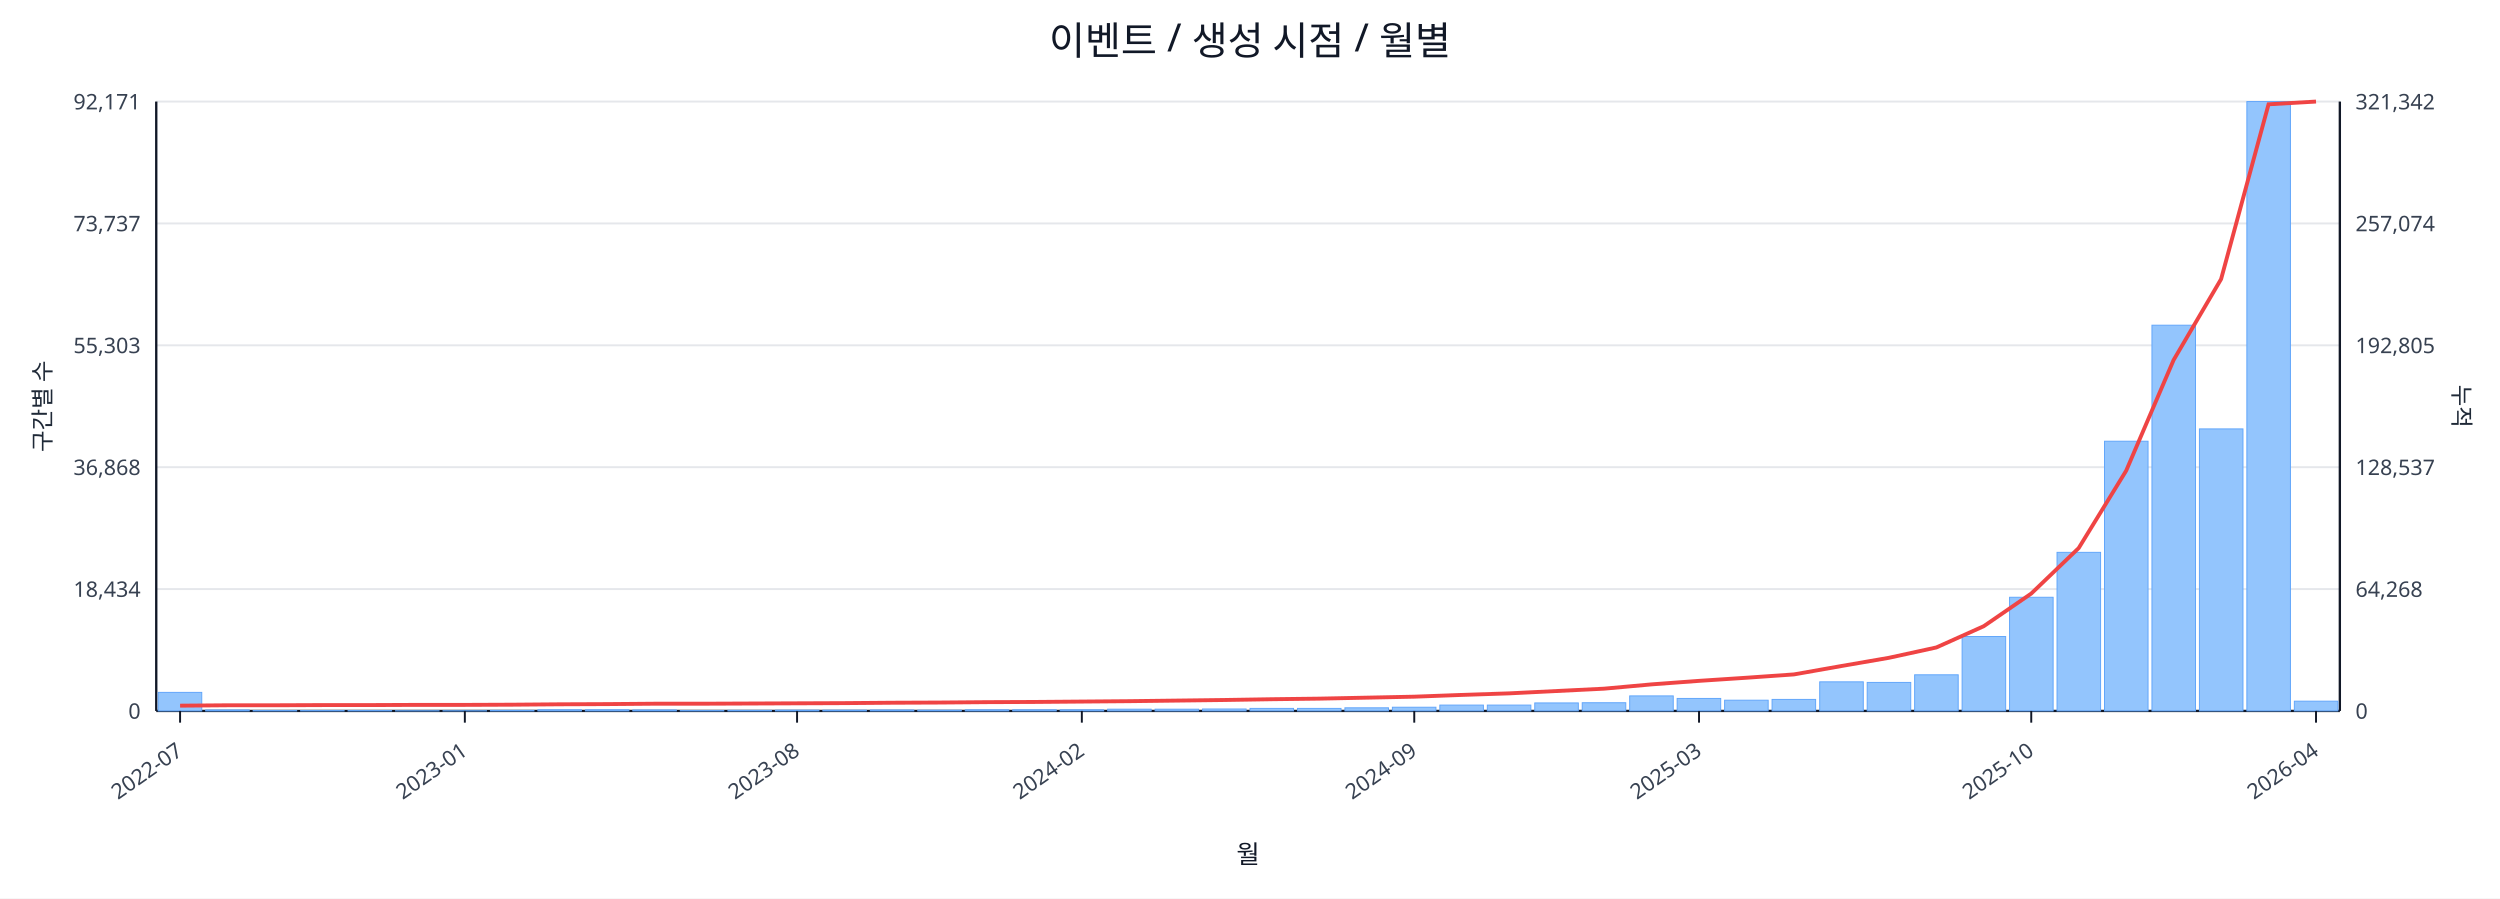
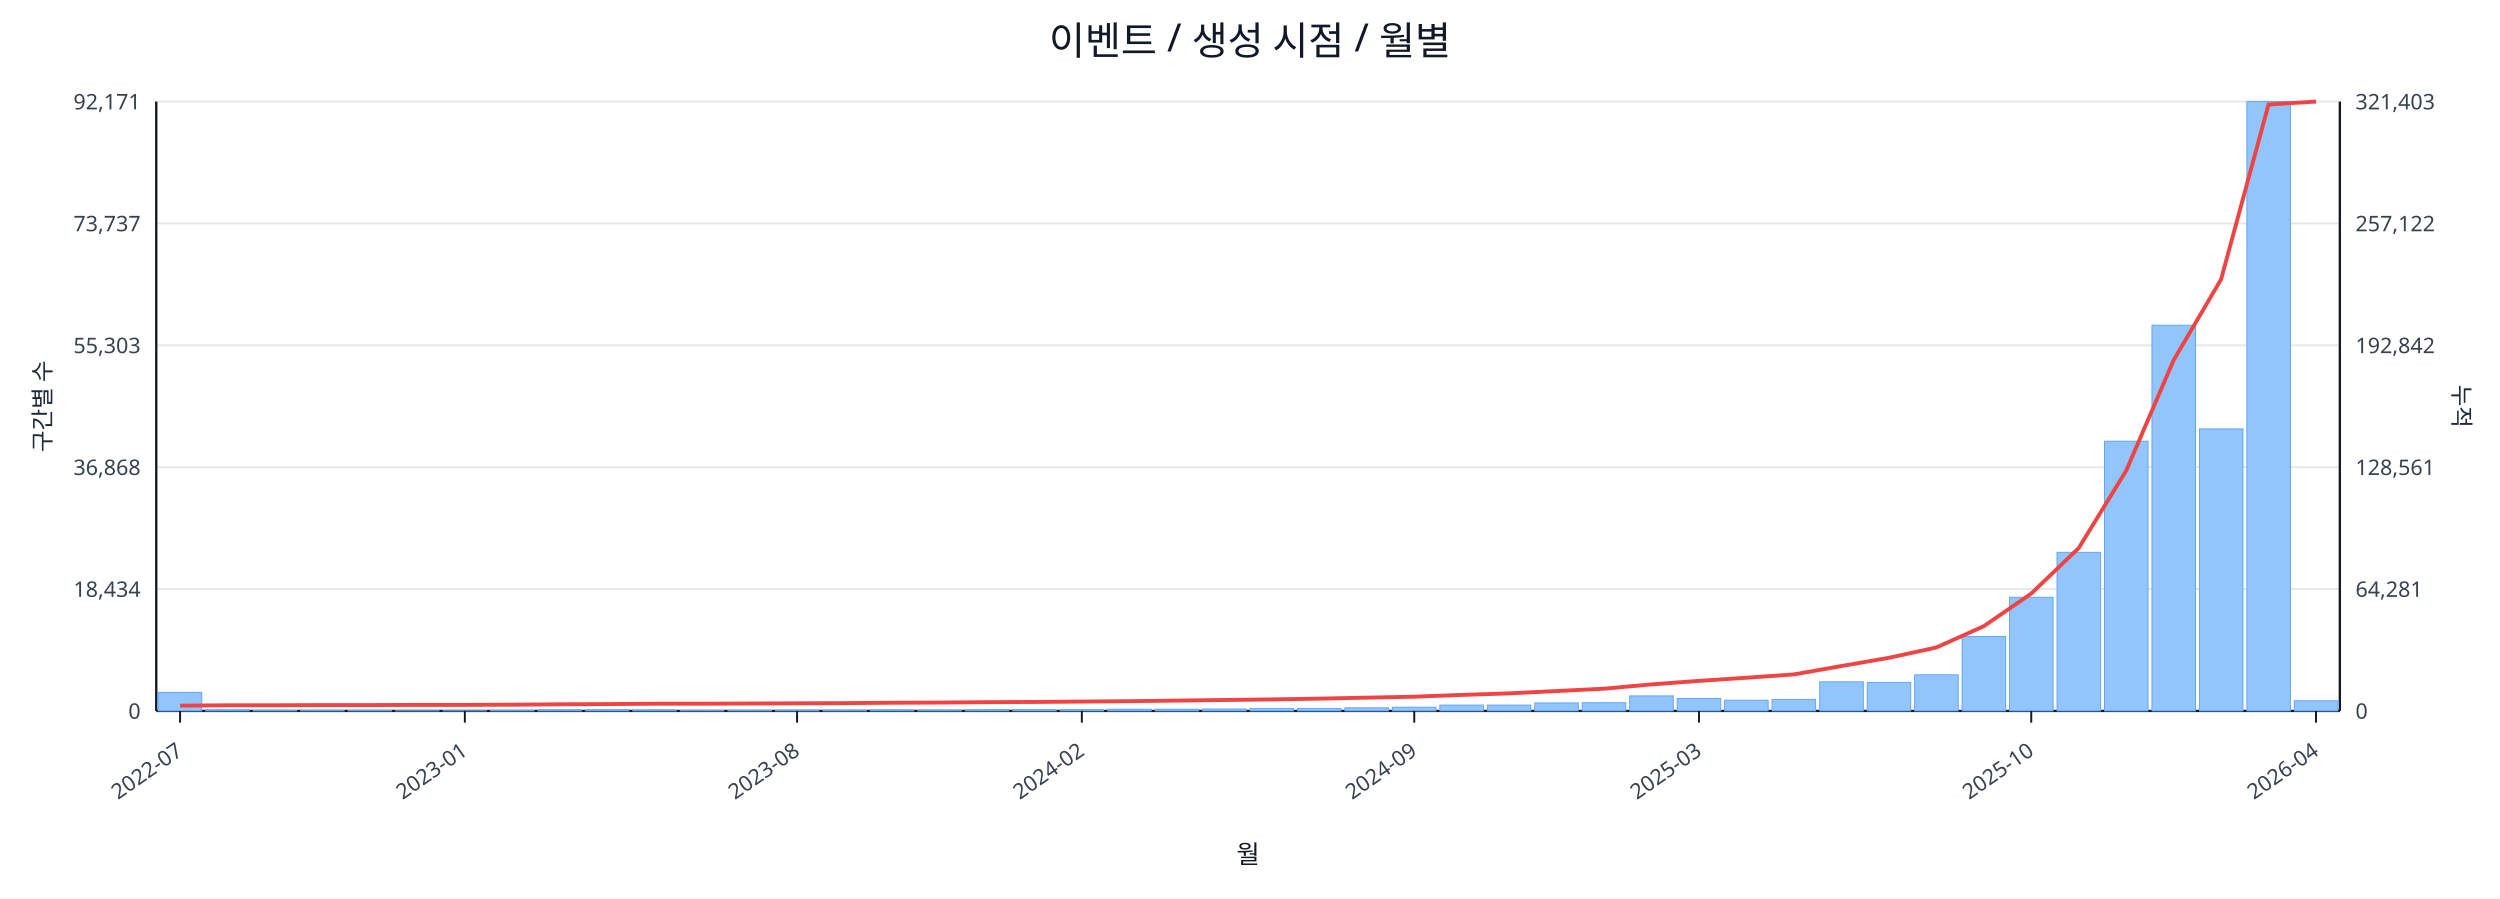
<svg xmlns="http://www.w3.org/2000/svg" width="1280" height="460" viewBox="0 0 1280 460">
  <rect x="0" y="0" width="100%" height="100%" fill="#ffffff" />
  <text x="640.0" y="28" font-size="20" text-anchor="middle" font-family="sans-serif" fill="#111827">이벤트 / 생성 시점 / 월별</text>
  <line x1="80.0" y1="52.0" x2="1198.0" y2="52.0" stroke="#e5e7eb" stroke-width="1" />
  <text x="72.0" y="56.0" font-size="11" text-anchor="end" font-family="sans-serif" fill="#374151">92,171</text>
-   <text x="1206.0" y="56.0" font-size="11" text-anchor="start" font-family="sans-serif" fill="#374151">321,342</text>
+   <text x="1206.0" y="56.0" font-size="11" text-anchor="start" font-family="sans-serif" fill="#374151">321,403</text>
  <line x1="80.0" y1="114.4" x2="1198.0" y2="114.4" stroke="#e5e7eb" stroke-width="1" />
  <text x="72.0" y="118.4" font-size="11" text-anchor="end" font-family="sans-serif" fill="#374151">73,737</text>
-   <text x="1206.0" y="118.4" font-size="11" text-anchor="start" font-family="sans-serif" fill="#374151">257,074</text>
+   <text x="1206.0" y="118.4" font-size="11" text-anchor="start" font-family="sans-serif" fill="#374151">257,122</text>
  <line x1="80.0" y1="176.8" x2="1198.0" y2="176.8" stroke="#e5e7eb" stroke-width="1" />
  <text x="72.0" y="180.8" font-size="11" text-anchor="end" font-family="sans-serif" fill="#374151">55,303</text>
-   <text x="1206.0" y="180.8" font-size="11" text-anchor="start" font-family="sans-serif" fill="#374151">192,805</text>
+   <text x="1206.0" y="180.8" font-size="11" text-anchor="start" font-family="sans-serif" fill="#374151">192,842</text>
  <line x1="80.0" y1="239.2" x2="1198.0" y2="239.2" stroke="#e5e7eb" stroke-width="1" />
  <text x="72.0" y="243.2" font-size="11" text-anchor="end" font-family="sans-serif" fill="#374151">36,868</text>
-   <text x="1206.0" y="243.2" font-size="11" text-anchor="start" font-family="sans-serif" fill="#374151">128,537</text>
+   <text x="1206.0" y="243.2" font-size="11" text-anchor="start" font-family="sans-serif" fill="#374151">128,561</text>
  <line x1="80.0" y1="301.6" x2="1198.0" y2="301.6" stroke="#e5e7eb" stroke-width="1" />
  <text x="72.0" y="305.6" font-size="11" text-anchor="end" font-family="sans-serif" fill="#374151">18,434</text>
-   <text x="1206.0" y="305.6" font-size="11" text-anchor="start" font-family="sans-serif" fill="#374151">64,268</text>
+   <text x="1206.0" y="305.6" font-size="11" text-anchor="start" font-family="sans-serif" fill="#374151">64,281</text>
  <line x1="80.0" y1="364.0" x2="1198.0" y2="364.0" stroke="#e5e7eb" stroke-width="1" />
  <text x="72.0" y="368.0" font-size="11" text-anchor="end" font-family="sans-serif" fill="#374151">0</text>
  <text x="1206.0" y="368.0" font-size="11" text-anchor="start" font-family="sans-serif" fill="#374151">0</text>
  <line x1="80.0" y1="364.0" x2="1198.0" y2="364.0" stroke="#111827" stroke-width="1.2" />
  <line x1="80.0" y1="52.0" x2="80.0" y2="364.0" stroke="#111827" stroke-width="1.2" />
  <line x1="1198.0" y1="52.0" x2="1198.0" y2="364.0" stroke="#111827" stroke-width="1.2" />
  <rect x="81.0" y="354.5" width="22.3" height="9.5" fill="#93c5fd" stroke="#60a5fa" stroke-width="0.5" />
  <rect x="105.3" y="363.5" width="22.3" height="0.5" fill="#93c5fd" stroke="#60a5fa" stroke-width="0.5" />
  <rect x="129.6" y="363.8" width="22.3" height="0.2" fill="#93c5fd" stroke="#60a5fa" stroke-width="0.5" />
  <rect x="153.9" y="363.8" width="22.3" height="0.2" fill="#93c5fd" stroke="#60a5fa" stroke-width="0.5" />
  <rect x="178.2" y="363.8" width="22.3" height="0.2" fill="#93c5fd" stroke="#60a5fa" stroke-width="0.5" />
  <rect x="202.5" y="363.9" width="22.3" height="0.1" fill="#93c5fd" stroke="#60a5fa" stroke-width="0.5" />
  <rect x="226.8" y="363.9" width="22.3" height="0.1" fill="#93c5fd" stroke="#60a5fa" stroke-width="0.5" />
  <rect x="251.1" y="363.7" width="22.3" height="0.3" fill="#93c5fd" stroke="#60a5fa" stroke-width="0.5" />
  <rect x="275.4" y="363.4" width="22.3" height="0.6" fill="#93c5fd" stroke="#60a5fa" stroke-width="0.5" />
  <rect x="299.7" y="363.4" width="22.3" height="0.6" fill="#93c5fd" stroke="#60a5fa" stroke-width="0.5" />
  <rect x="324.0" y="363.5" width="22.3" height="0.5" fill="#93c5fd" stroke="#60a5fa" stroke-width="0.5" />
  <rect x="348.3" y="363.8" width="22.3" height="0.2" fill="#93c5fd" stroke="#60a5fa" stroke-width="0.5" />
  <rect x="372.7" y="363.7" width="22.3" height="0.3" fill="#93c5fd" stroke="#60a5fa" stroke-width="0.5" />
  <rect x="397.0" y="363.6" width="22.3" height="0.4" fill="#93c5fd" stroke="#60a5fa" stroke-width="0.5" />
  <rect x="421.3" y="363.6" width="22.3" height="0.4" fill="#93c5fd" stroke="#60a5fa" stroke-width="0.5" />
  <rect x="445.6" y="363.5" width="22.3" height="0.5" fill="#93c5fd" stroke="#60a5fa" stroke-width="0.5" />
  <rect x="469.9" y="363.6" width="22.3" height="0.4" fill="#93c5fd" stroke="#60a5fa" stroke-width="0.5" />
  <rect x="494.2" y="363.4" width="22.3" height="0.6" fill="#93c5fd" stroke="#60a5fa" stroke-width="0.5" />
  <rect x="518.5" y="363.4" width="22.3" height="0.6" fill="#93c5fd" stroke="#60a5fa" stroke-width="0.5" />
  <rect x="542.8" y="363.4" width="22.3" height="0.6" fill="#93c5fd" stroke="#60a5fa" stroke-width="0.5" />
  <rect x="567.1" y="363.1" width="22.3" height="0.9" fill="#93c5fd" stroke="#60a5fa" stroke-width="0.5" />
  <rect x="591.4" y="363.1" width="22.3" height="0.9" fill="#93c5fd" stroke="#60a5fa" stroke-width="0.5" />
  <rect x="615.7" y="363.0" width="22.3" height="1.0" fill="#93c5fd" stroke="#60a5fa" stroke-width="0.5" />
  <rect x="640.0" y="362.7" width="22.3" height="1.3" fill="#93c5fd" stroke="#60a5fa" stroke-width="0.5" />
  <rect x="664.3" y="362.7" width="22.3" height="1.3" fill="#93c5fd" stroke="#60a5fa" stroke-width="0.5" />
  <rect x="688.6" y="362.4" width="22.3" height="1.6" fill="#93c5fd" stroke="#60a5fa" stroke-width="0.5" />
  <rect x="712.9" y="362.1" width="22.3" height="1.9" fill="#93c5fd" stroke="#60a5fa" stroke-width="0.5" />
  <rect x="737.2" y="361.0" width="22.3" height="3.0" fill="#93c5fd" stroke="#60a5fa" stroke-width="0.5" />
  <rect x="761.5" y="361.0" width="22.3" height="3.0" fill="#93c5fd" stroke="#60a5fa" stroke-width="0.5" />
  <rect x="785.8" y="359.9" width="22.3" height="4.1" fill="#93c5fd" stroke="#60a5fa" stroke-width="0.5" />
  <rect x="810.1" y="359.8" width="22.3" height="4.2" fill="#93c5fd" stroke="#60a5fa" stroke-width="0.5" />
  <rect x="834.4" y="356.3" width="22.3" height="7.7" fill="#93c5fd" stroke="#60a5fa" stroke-width="0.5" />
  <rect x="858.7" y="357.6" width="22.3" height="6.4" fill="#93c5fd" stroke="#60a5fa" stroke-width="0.5" />
  <rect x="883.0" y="358.5" width="22.3" height="5.5" fill="#93c5fd" stroke="#60a5fa" stroke-width="0.5" />
  <rect x="907.3" y="358.1" width="22.3" height="5.9" fill="#93c5fd" stroke="#60a5fa" stroke-width="0.5" />
  <rect x="931.7" y="349.1" width="22.3" height="14.9" fill="#93c5fd" stroke="#60a5fa" stroke-width="0.5" />
  <rect x="956.0" y="349.4" width="22.3" height="14.6" fill="#93c5fd" stroke="#60a5fa" stroke-width="0.5" />
  <rect x="980.3" y="345.5" width="22.3" height="18.5" fill="#93c5fd" stroke="#60a5fa" stroke-width="0.5" />
  <rect x="1004.6" y="325.9" width="22.3" height="38.1" fill="#93c5fd" stroke="#60a5fa" stroke-width="0.5" />
  <rect x="1028.9" y="305.8" width="22.3" height="58.2" fill="#93c5fd" stroke="#60a5fa" stroke-width="0.5" />
  <rect x="1053.2" y="282.8" width="22.3" height="81.2" fill="#93c5fd" stroke="#60a5fa" stroke-width="0.5" />
  <rect x="1077.5" y="225.9" width="22.3" height="138.1" fill="#93c5fd" stroke="#60a5fa" stroke-width="0.5" />
  <rect x="1101.8" y="166.5" width="22.3" height="197.5" fill="#93c5fd" stroke="#60a5fa" stroke-width="0.5" />
  <rect x="1126.1" y="219.6" width="22.3" height="144.4" fill="#93c5fd" stroke="#60a5fa" stroke-width="0.5" />
  <rect x="1150.4" y="52.0" width="22.3" height="312.0" fill="#93c5fd" stroke="#60a5fa" stroke-width="0.5" />
-   <rect x="1174.7" y="359.0" width="22.3" height="5.0" fill="#93c5fd" stroke="#60a5fa" stroke-width="0.5" />
-   <polyline fill="none" stroke="#ef4444" stroke-width="2" points="92.2,361.3 116.5,361.1 140.8,361.1 165.1,361.0 189.4,361.0 213.7,360.9 238.0,360.9 262.3,360.8 286.6,360.6 310.9,360.5 335.2,360.3 359.5,360.3 383.8,360.2 408.1,360.1 432.4,360.0 456.7,359.8 481.0,359.7 505.3,359.5 529.6,359.4 553.9,359.2 578.2,359.0 602.5,358.7 626.8,358.4 651.2,358.0 675.5,357.7 699.8,357.2 724.1,356.7 748.4,355.8 772.7,355.0 797.0,353.8 821.3,352.6 845.6,350.4 869.9,348.6 894.2,347.0 918.5,345.3 942.8,341.0 967.1,336.8 991.4,331.5 1015.7,320.6 1040.0,303.9 1064.3,280.6 1088.6,241.0 1112.9,184.3 1137.2,142.9 1161.5,53.4 1185.8,52.0" />
+   <rect x="1174.7" y="358.8" width="22.3" height="5.2" fill="#93c5fd" stroke="#60a5fa" stroke-width="0.5" />
+   <polyline fill="none" stroke="#ef4444" stroke-width="2" points="92.2,361.3 116.5,361.1 140.8,361.1 165.1,361.0 189.4,361.0 213.7,360.9 238.0,360.9 262.3,360.8 286.6,360.6 310.9,360.5 335.2,360.3 359.5,360.3 383.8,360.2 408.1,360.1 432.4,360.0 456.7,359.8 481.0,359.7 505.3,359.5 529.6,359.4 553.9,359.2 578.2,359.0 602.5,358.7 626.8,358.4 651.2,358.1 675.5,357.7 699.8,357.2 724.1,356.7 748.4,355.8 772.7,355.0 797.0,353.8 821.3,352.6 845.6,350.4 869.9,348.6 894.2,347.0 918.5,345.3 942.8,341.0 967.1,336.8 991.4,331.5 1015.7,320.6 1040.0,303.9 1064.3,280.6 1088.6,241.0 1112.9,184.4 1137.2,143.0 1161.5,53.5 1185.8,52.0" />
  <line x1="92.2" y1="364.0" x2="92.2" y2="370.0" stroke="#111827" stroke-width="1" />
  <text x="94.2" y="386.0" font-size="11" text-anchor="end" transform="rotate(-35 94.2 386.0)" font-family="sans-serif" fill="#374151">2022-07</text>
  <line x1="238.0" y1="364.0" x2="238.0" y2="370.0" stroke="#111827" stroke-width="1" />
  <text x="240.0" y="386.0" font-size="11" text-anchor="end" transform="rotate(-35 240.0 386.0)" font-family="sans-serif" fill="#374151">2023-01</text>
  <line x1="408.1" y1="364.0" x2="408.1" y2="370.0" stroke="#111827" stroke-width="1" />
  <text x="410.1" y="386.0" font-size="11" text-anchor="end" transform="rotate(-35 410.1 386.0)" font-family="sans-serif" fill="#374151">2023-08</text>
  <line x1="553.9" y1="364.0" x2="553.9" y2="370.0" stroke="#111827" stroke-width="1" />
  <text x="555.9" y="386.0" font-size="11" text-anchor="end" transform="rotate(-35 555.9 386.0)" font-family="sans-serif" fill="#374151">2024-02</text>
  <line x1="724.1" y1="364.0" x2="724.1" y2="370.0" stroke="#111827" stroke-width="1" />
  <text x="726.1" y="386.0" font-size="11" text-anchor="end" transform="rotate(-35 726.1 386.0)" font-family="sans-serif" fill="#374151">2024-09</text>
  <line x1="869.9" y1="364.0" x2="869.9" y2="370.0" stroke="#111827" stroke-width="1" />
  <text x="871.9" y="386.0" font-size="11" text-anchor="end" transform="rotate(-35 871.9 386.0)" font-family="sans-serif" fill="#374151">2025-03</text>
  <line x1="1040.0" y1="364.0" x2="1040.0" y2="370.0" stroke="#111827" stroke-width="1" />
  <text x="1042.0" y="386.0" font-size="11" text-anchor="end" transform="rotate(-35 1042.0 386.0)" font-family="sans-serif" fill="#374151">2025-10</text>
  <line x1="1185.8" y1="364.0" x2="1185.8" y2="370.0" stroke="#111827" stroke-width="1" />
  <text x="1187.8" y="386.0" font-size="11" text-anchor="end" transform="rotate(-35 1187.8 386.0)" font-family="sans-serif" fill="#374151">2026-04</text>
  <text x="26" y="208.0" font-size="12" transform="rotate(-90 26 208.0)" text-anchor="middle" font-family="sans-serif" fill="#1f2937">구간별 수</text>
  <text x="1256.0" y="208.0" font-size="12" transform="rotate(90 1256.0 208.0)" text-anchor="middle" font-family="sans-serif" fill="#1f2937">누적</text>
  <text x="639.0" y="442.0" font-size="13" text-anchor="middle" font-family="sans-serif" fill="#111827">월</text>
</svg>
